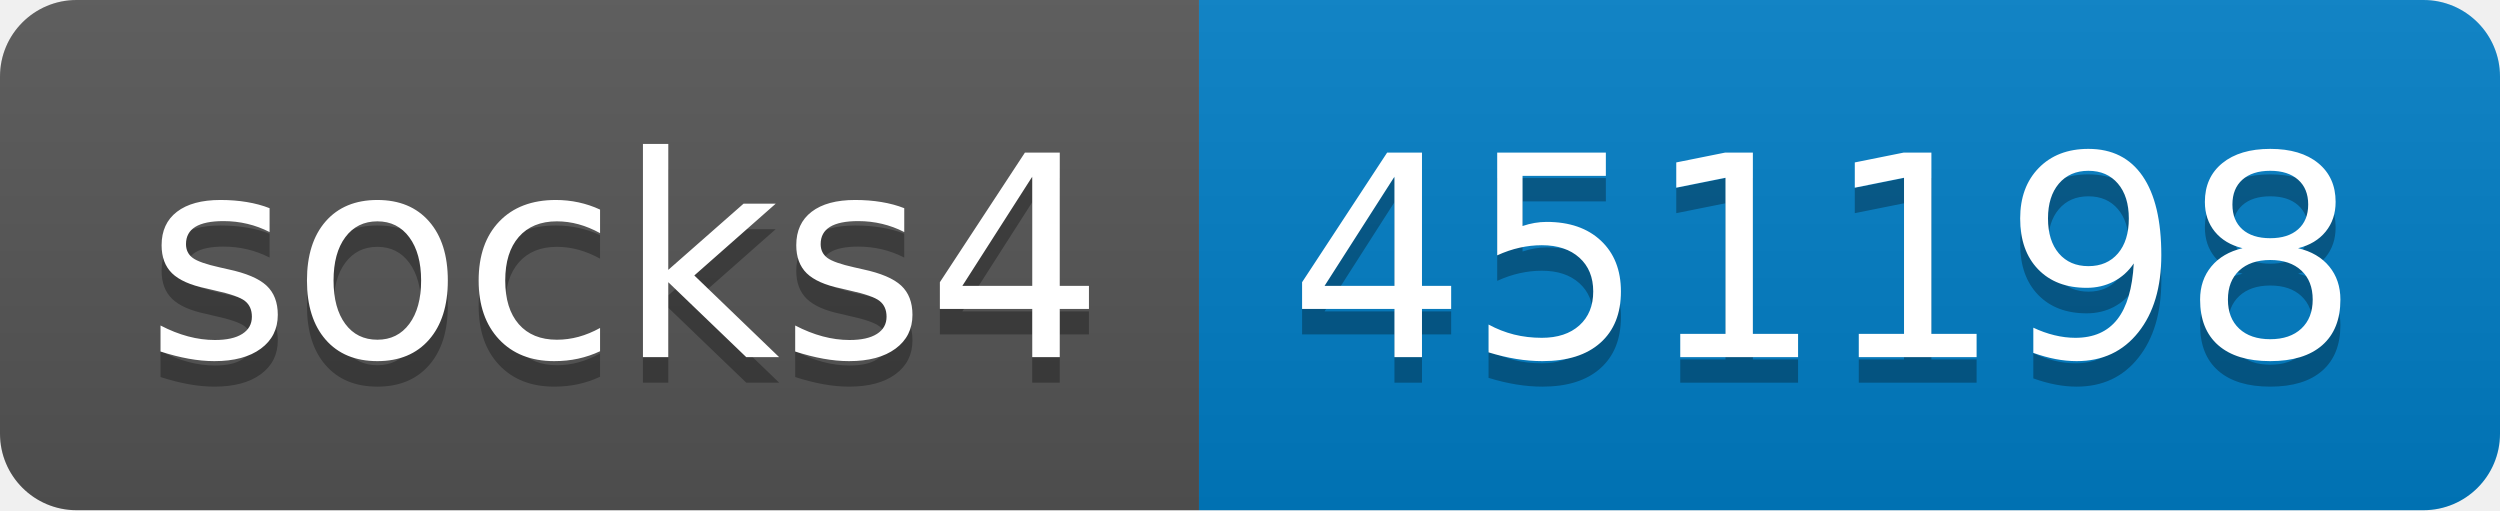
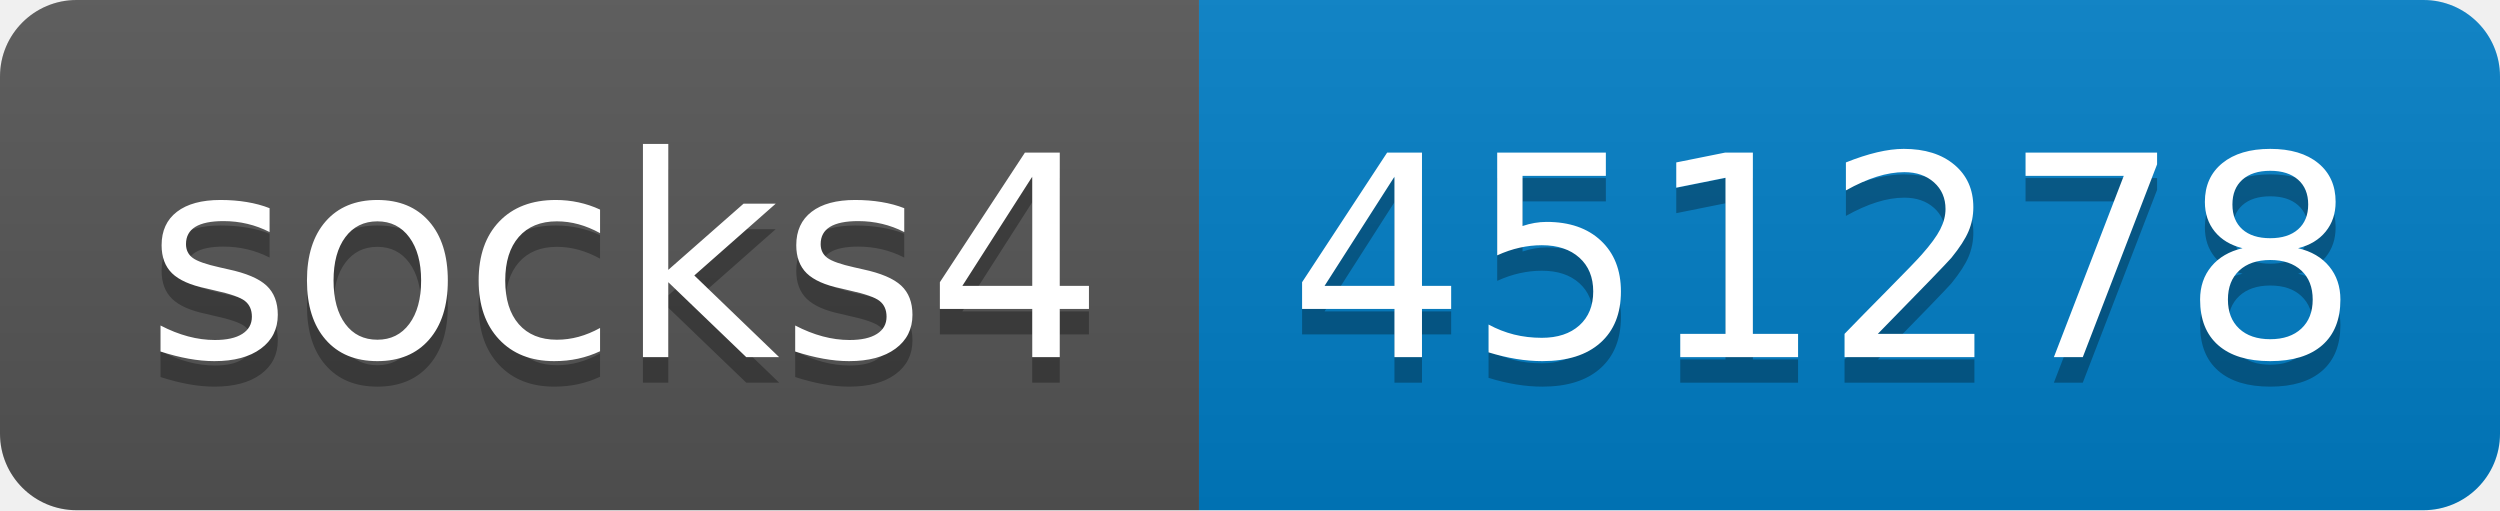
- <svg xmlns="http://www.w3.org/2000/svg" width="98" height="20" role="img" aria-label="socks4: 451198">
+ <svg xmlns="http://www.w3.org/2000/svg" width="98" height="20" role="img" aria-label="socks4: 451278">
  <linearGradient id="s" x2="0" y2="100%">
    <stop offset="0" stop-color="#bbb" stop-opacity=".1" />
    <stop offset="1" stop-opacity=".1" />
  </linearGradient>
  <clipPath id="r">
    <rect width="98" height="20" rx="3" fill="#fff" />
  </clipPath>
  <g clip-path="url(#r)">
    <rect width="47" height="20" fill="#555" />
    <rect x="47" width="51" height="20" fill="#007ec6" />
    <rect width="98" height="20" fill="url(#s)" />
  </g>
  <g fill="#fff" text-anchor="middle" font-family="Verdana,Geneva,DejaVu Sans,sans-serif" text-rendering="geometricPrecision" font-size="110">
    <text aria-hidden="true" x="245" y="150" fill="#010101" fill-opacity=".3" transform="scale(.1)" textLength="370">socks4</text>
    <text x="245" y="140" transform="scale(.1)" fill="#fff" textLength="370">socks4</text>
-     <text aria-hidden="true" x="715" y="150" fill="#010101" fill-opacity=".3" transform="scale(.1)" textLength="410">451198</text>
-     <text x="715" y="140" transform="scale(.1)" fill="#fff" textLength="410">451198</text>
+     <text aria-hidden="true" x="715" y="150" fill="#010101" fill-opacity=".3" transform="scale(.1)" textLength="410">451278</text>
+     <text x="715" y="140" transform="scale(.1)" fill="#fff" textLength="410">451278</text>
  </g>
</svg>
